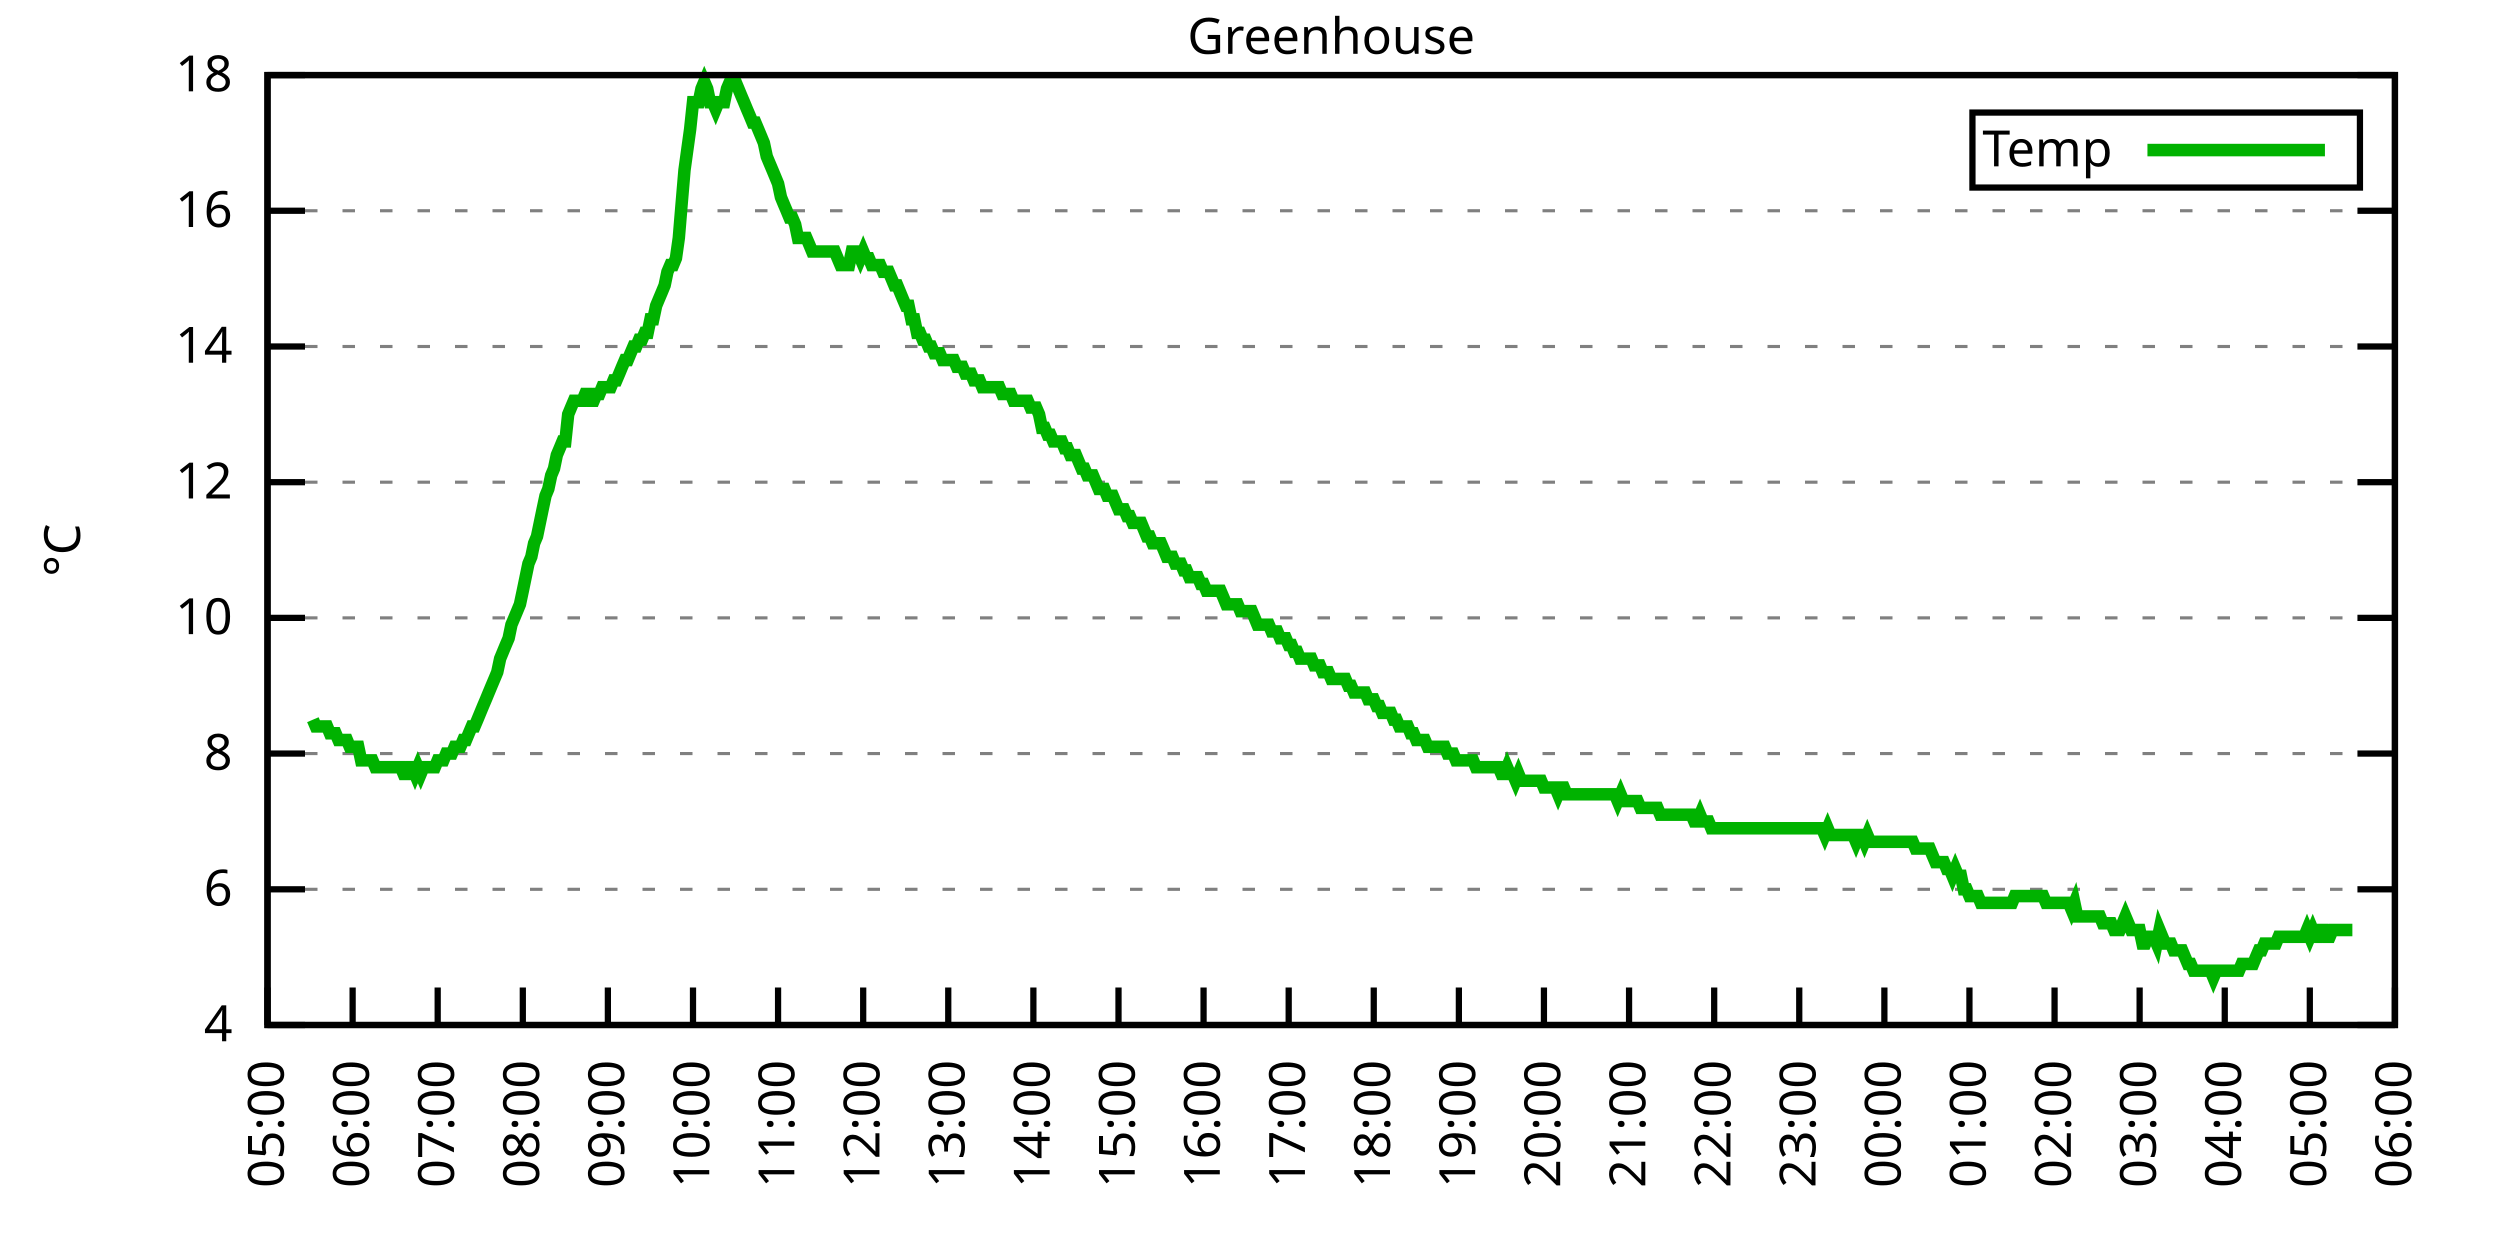
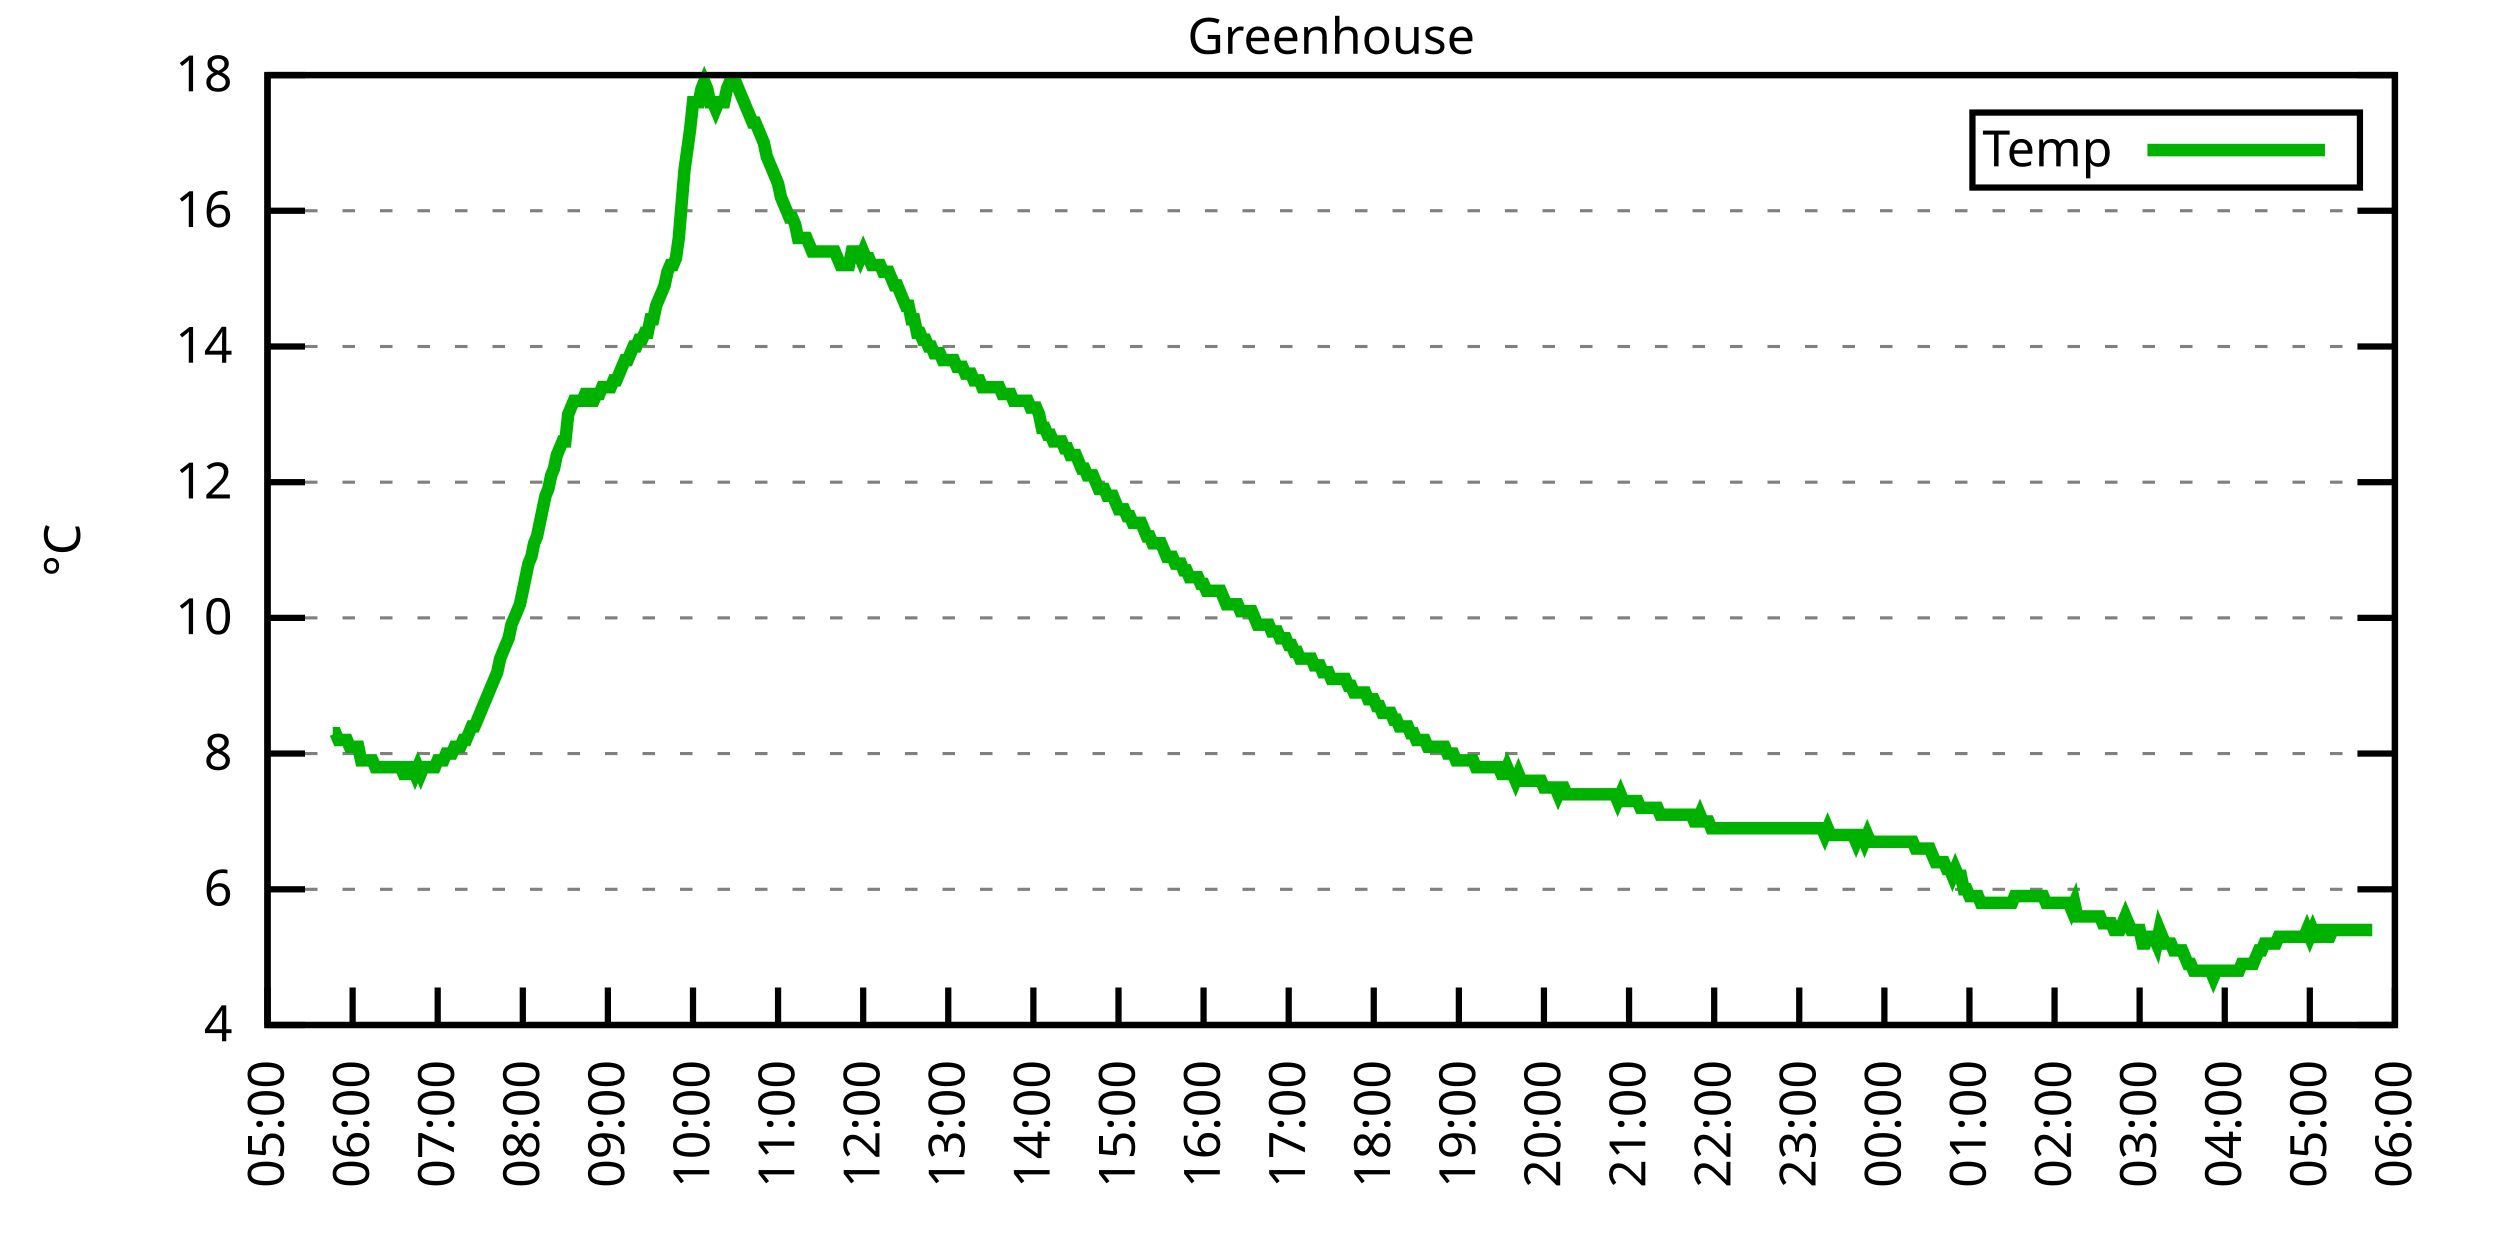
<svg xmlns="http://www.w3.org/2000/svg" xmlns:xlink="http://www.w3.org/1999/xlink" width="400" height="200" viewBox="0 0 400 200">
  <g id="gnuplot_canvas">
    <rect x="0" y="0" width="400" height="200" fill="none" />
    <defs>
      <circle id="gpDot" r="0.5" stroke-width="0.5" stroke="currentColor" />
      <path id="gpPt0" stroke-width="0.333" stroke="currentColor" d="M-1,0 h2 M0,-1 v2" />
      <path id="gpPt1" stroke-width="0.333" stroke="currentColor" d="M-1,-1 L1,1 M1,-1 L-1,1" />
      <path id="gpPt2" stroke-width="0.333" stroke="currentColor" d="M-1,0 L1,0 M0,-1 L0,1 M-1,-1 L1,1 M-1,1 L1,-1" />
      <rect id="gpPt3" stroke-width="0.333" stroke="currentColor" x="-1" y="-1" width="2" height="2" />
      <rect id="gpPt4" stroke-width="0.333" stroke="currentColor" fill="currentColor" x="-1" y="-1" width="2" height="2" />
      <circle id="gpPt5" stroke-width="0.333" stroke="currentColor" cx="0" cy="0" r="1" />
      <use xlink:href="#gpPt5" id="gpPt6" fill="currentColor" stroke="none" />
      <path id="gpPt7" stroke-width="0.333" stroke="currentColor" d="M0,-1.33 L-1.33,0.67 L1.33,0.67 z" />
      <use xlink:href="#gpPt7" id="gpPt8" fill="currentColor" stroke="none" />
      <use xlink:href="#gpPt7" id="gpPt9" stroke="currentColor" transform="rotate(180)" />
      <use xlink:href="#gpPt9" id="gpPt10" fill="currentColor" stroke="none" />
      <use xlink:href="#gpPt3" id="gpPt11" stroke="currentColor" transform="rotate(45)" />
      <use xlink:href="#gpPt11" id="gpPt12" fill="currentColor" stroke="none" />
      <path id="gpPt13" stroke-width="0.333" stroke="currentColor" d="M0,1.330 L1.265,0.411 L0.782,-1.067 L-0.782,-1.076 L-1.265,0.411 z" />
      <use xlink:href="#gpPt13" id="gpPt14" fill="currentColor" stroke="none" />
      <filter id="textbox" filterUnits="objectBoundingBox" x="0" y="0" height="1" width="1">
        <feFlood flood-color="white" flood-opacity="1" result="bgnd" />
        <feComposite in="SourceGraphic" in2="bgnd" operator="atop" />
      </filter>
      <filter id="greybox" filterUnits="objectBoundingBox" x="0" y="0" height="1" width="1">
        <feFlood flood-color="lightgrey" flood-opacity="1" result="grey" />
        <feComposite in="SourceGraphic" in2="grey" operator="atop" />
      </filter>
    </defs>
    <g fill="none" color="white" stroke="currentColor" stroke-width="1.00" stroke-linecap="butt" stroke-linejoin="miter">
</g>
    <g fill="none" color="black" stroke="currentColor" stroke-width="1.00" stroke-linecap="butt" stroke-linejoin="miter">
      <g stroke="none" shape-rendering="crispEdges">
        <polygon fill="rgb(255, 255, 255)" points="42.80,164.00 383.18,164.00 383.18,12.02 42.80,12.02 " />
      </g>
    </g>
    <g fill="none" color="black" stroke="currentColor" stroke-width="1.00" stroke-linecap="butt" stroke-linejoin="miter">
</g>
    <g fill="none" color="black" stroke="black" stroke-width="0.50" stroke-linecap="butt" stroke-linejoin="miter">
</g>
    <g fill="none" color="gray" stroke="currentColor" stroke-width="0.50" stroke-linecap="butt" stroke-linejoin="miter">
      <path stroke="gray" stroke-dasharray="2,4" class="gridline" d="M42.80,164.00 L383.19,164.00  " />
    </g>
    <g fill="none" color="gray" stroke="gray" stroke-width="1.00" stroke-linecap="butt" stroke-linejoin="miter">
</g>
    <g fill="none" color="black" stroke="currentColor" stroke-width="1.00" stroke-linecap="butt" stroke-linejoin="miter">
      <path stroke="black" d="M42.80,164.00 L48.80,164.00 M383.19,164.00 L377.19,164.00  " />
      <g transform="translate(37.20,166.60)" stroke="none" fill="black" font-family="Sans" font-size="8.00" text-anchor="end">
        <text>
          <tspan font-family="Sans"> 4</tspan>
        </text>
      </g>
    </g>
    <g fill="none" color="black" stroke="currentColor" stroke-width="1.00" stroke-linecap="butt" stroke-linejoin="miter">
</g>
    <g fill="none" color="black" stroke="black" stroke-width="0.50" stroke-linecap="butt" stroke-linejoin="miter">
</g>
    <g fill="none" color="gray" stroke="currentColor" stroke-width="0.50" stroke-linecap="butt" stroke-linejoin="miter">
      <path stroke="gray" stroke-dasharray="2,4" class="gridline" d="M42.80,142.29 L383.19,142.29  " />
    </g>
    <g fill="none" color="gray" stroke="gray" stroke-width="1.00" stroke-linecap="butt" stroke-linejoin="miter">
</g>
    <g fill="none" color="black" stroke="currentColor" stroke-width="1.00" stroke-linecap="butt" stroke-linejoin="miter">
      <path stroke="black" d="M42.80,142.29 L48.80,142.29 M383.19,142.29 L377.19,142.29  " />
      <g transform="translate(37.20,144.89)" stroke="none" fill="black" font-family="Sans" font-size="8.00" text-anchor="end">
        <text>
          <tspan font-family="Sans"> 6</tspan>
        </text>
      </g>
    </g>
    <g fill="none" color="black" stroke="currentColor" stroke-width="1.00" stroke-linecap="butt" stroke-linejoin="miter">
</g>
    <g fill="none" color="black" stroke="black" stroke-width="0.50" stroke-linecap="butt" stroke-linejoin="miter">
</g>
    <g fill="none" color="gray" stroke="currentColor" stroke-width="0.50" stroke-linecap="butt" stroke-linejoin="miter">
      <path stroke="gray" stroke-dasharray="2,4" class="gridline" d="M42.80,120.57 L383.19,120.57  " />
    </g>
    <g fill="none" color="gray" stroke="gray" stroke-width="1.00" stroke-linecap="butt" stroke-linejoin="miter">
</g>
    <g fill="none" color="black" stroke="currentColor" stroke-width="1.00" stroke-linecap="butt" stroke-linejoin="miter">
      <path stroke="black" d="M42.80,120.57 L48.80,120.57 M383.19,120.57 L377.19,120.57  " />
      <g transform="translate(37.20,123.17)" stroke="none" fill="black" font-family="Sans" font-size="8.00" text-anchor="end">
        <text>
          <tspan font-family="Sans"> 8</tspan>
        </text>
      </g>
    </g>
    <g fill="none" color="black" stroke="currentColor" stroke-width="1.00" stroke-linecap="butt" stroke-linejoin="miter">
</g>
    <g fill="none" color="black" stroke="black" stroke-width="0.50" stroke-linecap="butt" stroke-linejoin="miter">
</g>
    <g fill="none" color="gray" stroke="currentColor" stroke-width="0.50" stroke-linecap="butt" stroke-linejoin="miter">
      <path stroke="gray" stroke-dasharray="2,4" class="gridline" d="M42.80,98.86 L383.19,98.86  " />
    </g>
    <g fill="none" color="gray" stroke="gray" stroke-width="1.00" stroke-linecap="butt" stroke-linejoin="miter">
</g>
    <g fill="none" color="black" stroke="currentColor" stroke-width="1.00" stroke-linecap="butt" stroke-linejoin="miter">
      <path stroke="black" d="M42.80,98.86 L48.80,98.86 M383.19,98.86 L377.19,98.86  " />
      <g transform="translate(37.20,101.46)" stroke="none" fill="black" font-family="Sans" font-size="8.00" text-anchor="end">
        <text>
          <tspan font-family="Sans"> 10</tspan>
        </text>
      </g>
    </g>
    <g fill="none" color="black" stroke="currentColor" stroke-width="1.00" stroke-linecap="butt" stroke-linejoin="miter">
</g>
    <g fill="none" color="black" stroke="black" stroke-width="0.50" stroke-linecap="butt" stroke-linejoin="miter">
</g>
    <g fill="none" color="gray" stroke="currentColor" stroke-width="0.50" stroke-linecap="butt" stroke-linejoin="miter">
      <path stroke="gray" stroke-dasharray="2,4" class="gridline" d="M42.80,77.15 L383.19,77.15  " />
    </g>
    <g fill="none" color="gray" stroke="gray" stroke-width="1.00" stroke-linecap="butt" stroke-linejoin="miter">
</g>
    <g fill="none" color="black" stroke="currentColor" stroke-width="1.00" stroke-linecap="butt" stroke-linejoin="miter">
      <path stroke="black" d="M42.80,77.15 L48.80,77.15 M383.19,77.15 L377.19,77.15  " />
      <g transform="translate(37.20,79.75)" stroke="none" fill="black" font-family="Sans" font-size="8.00" text-anchor="end">
        <text>
          <tspan font-family="Sans"> 12</tspan>
        </text>
      </g>
    </g>
    <g fill="none" color="black" stroke="currentColor" stroke-width="1.00" stroke-linecap="butt" stroke-linejoin="miter">
</g>
    <g fill="none" color="black" stroke="black" stroke-width="0.50" stroke-linecap="butt" stroke-linejoin="miter">
</g>
    <g fill="none" color="gray" stroke="currentColor" stroke-width="0.50" stroke-linecap="butt" stroke-linejoin="miter">
      <path stroke="gray" stroke-dasharray="2,4" class="gridline" d="M42.80,55.44 L383.19,55.44  " />
    </g>
    <g fill="none" color="gray" stroke="gray" stroke-width="1.00" stroke-linecap="butt" stroke-linejoin="miter">
</g>
    <g fill="none" color="black" stroke="currentColor" stroke-width="1.00" stroke-linecap="butt" stroke-linejoin="miter">
      <path stroke="black" d="M42.80,55.44 L48.80,55.44 M383.19,55.44 L377.19,55.44  " />
      <g transform="translate(37.20,58.04)" stroke="none" fill="black" font-family="Sans" font-size="8.00" text-anchor="end">
        <text>
          <tspan font-family="Sans"> 14</tspan>
        </text>
      </g>
    </g>
    <g fill="none" color="black" stroke="currentColor" stroke-width="1.00" stroke-linecap="butt" stroke-linejoin="miter">
</g>
    <g fill="none" color="black" stroke="black" stroke-width="0.50" stroke-linecap="butt" stroke-linejoin="miter">
</g>
    <g fill="none" color="gray" stroke="currentColor" stroke-width="0.50" stroke-linecap="butt" stroke-linejoin="miter">
      <path stroke="gray" stroke-dasharray="2,4" class="gridline" d="M42.80,33.72 L383.19,33.72  " />
    </g>
    <g fill="none" color="gray" stroke="gray" stroke-width="1.00" stroke-linecap="butt" stroke-linejoin="miter">
</g>
    <g fill="none" color="black" stroke="currentColor" stroke-width="1.00" stroke-linecap="butt" stroke-linejoin="miter">
      <path stroke="black" d="M42.80,33.72 L48.80,33.72 M383.19,33.72 L377.19,33.72  " />
      <g transform="translate(37.20,36.32)" stroke="none" fill="black" font-family="Sans" font-size="8.00" text-anchor="end">
        <text>
          <tspan font-family="Sans"> 16</tspan>
        </text>
      </g>
    </g>
    <g fill="none" color="black" stroke="currentColor" stroke-width="1.00" stroke-linecap="butt" stroke-linejoin="miter">
</g>
    <g fill="none" color="black" stroke="black" stroke-width="0.50" stroke-linecap="butt" stroke-linejoin="miter">
</g>
    <g fill="none" color="gray" stroke="currentColor" stroke-width="0.50" stroke-linecap="butt" stroke-linejoin="miter">
      <path stroke="gray" stroke-dasharray="2,4" class="gridline" d="M42.80,12.01 L383.19,12.01  " />
    </g>
    <g fill="none" color="gray" stroke="gray" stroke-width="1.00" stroke-linecap="butt" stroke-linejoin="miter">
</g>
    <g fill="none" color="black" stroke="currentColor" stroke-width="1.00" stroke-linecap="butt" stroke-linejoin="miter">
      <path stroke="black" d="M42.80,12.01 L48.80,12.01 M383.19,12.01 L377.19,12.01  " />
      <g transform="translate(37.20,14.61)" stroke="none" fill="black" font-family="Sans" font-size="8.00" text-anchor="end">
        <text>
          <tspan font-family="Sans"> 18</tspan>
        </text>
      </g>
    </g>
    <g fill="none" color="black" stroke="currentColor" stroke-width="1.00" stroke-linecap="butt" stroke-linejoin="miter">
      <path stroke="black" d="M42.80,164.00 L42.80,158.00  " />
      <g transform="translate(45.40,169.60) rotate(270.00)" stroke="none" fill="black" font-family="Sans" font-size="8.00" text-anchor="end">
        <text>
          <tspan font-family="Sans">05:00</tspan>
        </text>
      </g>
    </g>
    <g fill="none" color="black" stroke="currentColor" stroke-width="1.00" stroke-linecap="butt" stroke-linejoin="miter">
      <path stroke="black" d="M56.42,164.00 L56.42,158.00  " />
      <g transform="translate(59.02,169.60) rotate(270.00)" stroke="none" fill="black" font-family="Sans" font-size="8.00" text-anchor="end">
        <text>
          <tspan font-family="Sans">06:00</tspan>
        </text>
      </g>
    </g>
    <g fill="none" color="black" stroke="currentColor" stroke-width="1.00" stroke-linecap="butt" stroke-linejoin="miter">
      <path stroke="black" d="M70.03,164.00 L70.03,158.00  " />
      <g transform="translate(72.63,169.60) rotate(270.00)" stroke="none" fill="black" font-family="Sans" font-size="8.00" text-anchor="end">
        <text>
          <tspan font-family="Sans">07:00</tspan>
        </text>
      </g>
    </g>
    <g fill="none" color="black" stroke="currentColor" stroke-width="1.00" stroke-linecap="butt" stroke-linejoin="miter">
      <path stroke="black" d="M83.65,164.00 L83.65,158.00  " />
      <g transform="translate(86.25,169.60) rotate(270.00)" stroke="none" fill="black" font-family="Sans" font-size="8.00" text-anchor="end">
        <text>
          <tspan font-family="Sans">08:00</tspan>
        </text>
      </g>
    </g>
    <g fill="none" color="black" stroke="currentColor" stroke-width="1.00" stroke-linecap="butt" stroke-linejoin="miter">
      <path stroke="black" d="M97.26,164.00 L97.26,158.00  " />
      <g transform="translate(99.86,169.60) rotate(270.00)" stroke="none" fill="black" font-family="Sans" font-size="8.00" text-anchor="end">
        <text>
          <tspan font-family="Sans">09:00</tspan>
        </text>
      </g>
    </g>
    <g fill="none" color="black" stroke="currentColor" stroke-width="1.00" stroke-linecap="butt" stroke-linejoin="miter">
      <path stroke="black" d="M110.88,164.00 L110.88,158.00  " />
      <g transform="translate(113.48,169.60) rotate(270.00)" stroke="none" fill="black" font-family="Sans" font-size="8.00" text-anchor="end">
        <text>
          <tspan font-family="Sans">10:00</tspan>
        </text>
      </g>
    </g>
    <g fill="none" color="black" stroke="currentColor" stroke-width="1.00" stroke-linecap="butt" stroke-linejoin="miter">
      <path stroke="black" d="M124.49,164.00 L124.49,158.00  " />
      <g transform="translate(127.09,169.60) rotate(270.00)" stroke="none" fill="black" font-family="Sans" font-size="8.00" text-anchor="end">
        <text>
          <tspan font-family="Sans">11:00</tspan>
        </text>
      </g>
    </g>
    <g fill="none" color="black" stroke="currentColor" stroke-width="1.00" stroke-linecap="butt" stroke-linejoin="miter">
      <path stroke="black" d="M138.11,164.00 L138.11,158.00  " />
      <g transform="translate(140.71,169.60) rotate(270.00)" stroke="none" fill="black" font-family="Sans" font-size="8.00" text-anchor="end">
        <text>
          <tspan font-family="Sans">12:00</tspan>
        </text>
      </g>
    </g>
    <g fill="none" color="black" stroke="currentColor" stroke-width="1.00" stroke-linecap="butt" stroke-linejoin="miter">
      <path stroke="black" d="M151.72,164.00 L151.72,158.00  " />
      <g transform="translate(154.32,169.60) rotate(270.00)" stroke="none" fill="black" font-family="Sans" font-size="8.00" text-anchor="end">
        <text>
          <tspan font-family="Sans">13:00</tspan>
        </text>
      </g>
    </g>
    <g fill="none" color="black" stroke="currentColor" stroke-width="1.00" stroke-linecap="butt" stroke-linejoin="miter">
      <path stroke="black" d="M165.34,164.00 L165.34,158.00  " />
      <g transform="translate(167.94,169.60) rotate(270.00)" stroke="none" fill="black" font-family="Sans" font-size="8.00" text-anchor="end">
        <text>
          <tspan font-family="Sans">14:00</tspan>
        </text>
      </g>
    </g>
    <g fill="none" color="black" stroke="currentColor" stroke-width="1.00" stroke-linecap="butt" stroke-linejoin="miter">
      <path stroke="black" d="M178.96,164.00 L178.96,158.00  " />
      <g transform="translate(181.56,169.60) rotate(270.00)" stroke="none" fill="black" font-family="Sans" font-size="8.00" text-anchor="end">
        <text>
          <tspan font-family="Sans">15:00</tspan>
        </text>
      </g>
    </g>
    <g fill="none" color="black" stroke="currentColor" stroke-width="1.00" stroke-linecap="butt" stroke-linejoin="miter">
      <path stroke="black" d="M192.57,164.00 L192.57,158.00  " />
      <g transform="translate(195.17,169.60) rotate(270.00)" stroke="none" fill="black" font-family="Sans" font-size="8.00" text-anchor="end">
        <text>
          <tspan font-family="Sans">16:00</tspan>
        </text>
      </g>
    </g>
    <g fill="none" color="black" stroke="currentColor" stroke-width="1.00" stroke-linecap="butt" stroke-linejoin="miter">
      <path stroke="black" d="M206.19,164.00 L206.19,158.00  " />
      <g transform="translate(208.79,169.60) rotate(270.00)" stroke="none" fill="black" font-family="Sans" font-size="8.00" text-anchor="end">
        <text>
          <tspan font-family="Sans">17:00</tspan>
        </text>
      </g>
    </g>
    <g fill="none" color="black" stroke="currentColor" stroke-width="1.00" stroke-linecap="butt" stroke-linejoin="miter">
      <path stroke="black" d="M219.80,164.00 L219.80,158.00  " />
      <g transform="translate(222.40,169.60) rotate(270.00)" stroke="none" fill="black" font-family="Sans" font-size="8.00" text-anchor="end">
        <text>
          <tspan font-family="Sans">18:00</tspan>
        </text>
      </g>
    </g>
    <g fill="none" color="black" stroke="currentColor" stroke-width="1.00" stroke-linecap="butt" stroke-linejoin="miter">
      <path stroke="black" d="M233.42,164.00 L233.42,158.00  " />
      <g transform="translate(236.02,169.60) rotate(270.00)" stroke="none" fill="black" font-family="Sans" font-size="8.00" text-anchor="end">
        <text>
          <tspan font-family="Sans">19:00</tspan>
        </text>
      </g>
    </g>
    <g fill="none" color="black" stroke="currentColor" stroke-width="1.00" stroke-linecap="butt" stroke-linejoin="miter">
      <path stroke="black" d="M247.03,164.00 L247.03,158.00  " />
      <g transform="translate(249.63,169.60) rotate(270.00)" stroke="none" fill="black" font-family="Sans" font-size="8.00" text-anchor="end">
        <text>
          <tspan font-family="Sans">20:00</tspan>
        </text>
      </g>
    </g>
    <g fill="none" color="black" stroke="currentColor" stroke-width="1.00" stroke-linecap="butt" stroke-linejoin="miter">
      <path stroke="black" d="M260.65,164.00 L260.65,158.00  " />
      <g transform="translate(263.25,169.60) rotate(270.00)" stroke="none" fill="black" font-family="Sans" font-size="8.00" text-anchor="end">
        <text>
          <tspan font-family="Sans">21:00</tspan>
        </text>
      </g>
    </g>
    <g fill="none" color="black" stroke="currentColor" stroke-width="1.00" stroke-linecap="butt" stroke-linejoin="miter">
      <path stroke="black" d="M274.27,164.00 L274.27,158.00  " />
      <g transform="translate(276.87,169.60) rotate(270.00)" stroke="none" fill="black" font-family="Sans" font-size="8.00" text-anchor="end">
        <text>
          <tspan font-family="Sans">22:00</tspan>
        </text>
      </g>
    </g>
    <g fill="none" color="black" stroke="currentColor" stroke-width="1.00" stroke-linecap="butt" stroke-linejoin="miter">
      <path stroke="black" d="M287.88,164.00 L287.88,158.00  " />
      <g transform="translate(290.48,169.60) rotate(270.00)" stroke="none" fill="black" font-family="Sans" font-size="8.00" text-anchor="end">
        <text>
          <tspan font-family="Sans">23:00</tspan>
        </text>
      </g>
    </g>
    <g fill="none" color="black" stroke="currentColor" stroke-width="1.00" stroke-linecap="butt" stroke-linejoin="miter">
      <path stroke="black" d="M301.50,164.00 L301.50,158.00  " />
      <g transform="translate(304.10,169.60) rotate(270.00)" stroke="none" fill="black" font-family="Sans" font-size="8.00" text-anchor="end">
        <text>
          <tspan font-family="Sans">00:00</tspan>
        </text>
      </g>
    </g>
    <g fill="none" color="black" stroke="currentColor" stroke-width="1.00" stroke-linecap="butt" stroke-linejoin="miter">
      <path stroke="black" d="M315.11,164.00 L315.11,158.00  " />
      <g transform="translate(317.71,169.60) rotate(270.00)" stroke="none" fill="black" font-family="Sans" font-size="8.00" text-anchor="end">
        <text>
          <tspan font-family="Sans">01:00</tspan>
        </text>
      </g>
    </g>
    <g fill="none" color="black" stroke="currentColor" stroke-width="1.00" stroke-linecap="butt" stroke-linejoin="miter">
      <path stroke="black" d="M328.73,164.00 L328.73,158.00  " />
      <g transform="translate(331.33,169.60) rotate(270.00)" stroke="none" fill="black" font-family="Sans" font-size="8.00" text-anchor="end">
        <text>
          <tspan font-family="Sans">02:00</tspan>
        </text>
      </g>
    </g>
    <g fill="none" color="black" stroke="currentColor" stroke-width="1.00" stroke-linecap="butt" stroke-linejoin="miter">
      <path stroke="black" d="M342.34,164.00 L342.34,158.00  " />
      <g transform="translate(344.94,169.60) rotate(270.00)" stroke="none" fill="black" font-family="Sans" font-size="8.00" text-anchor="end">
        <text>
          <tspan font-family="Sans">03:00</tspan>
        </text>
      </g>
    </g>
    <g fill="none" color="black" stroke="currentColor" stroke-width="1.00" stroke-linecap="butt" stroke-linejoin="miter">
      <path stroke="black" d="M355.96,164.00 L355.96,158.00  " />
      <g transform="translate(358.56,169.60) rotate(270.00)" stroke="none" fill="black" font-family="Sans" font-size="8.00" text-anchor="end">
        <text>
          <tspan font-family="Sans">04:00</tspan>
        </text>
      </g>
    </g>
    <g fill="none" color="black" stroke="currentColor" stroke-width="1.00" stroke-linecap="butt" stroke-linejoin="miter">
      <path stroke="black" d="M369.57,164.00 L369.57,158.00  " />
      <g transform="translate(372.17,169.60) rotate(270.00)" stroke="none" fill="black" font-family="Sans" font-size="8.00" text-anchor="end">
        <text>
          <tspan font-family="Sans">05:00</tspan>
        </text>
      </g>
    </g>
    <g fill="none" color="black" stroke="currentColor" stroke-width="1.00" stroke-linecap="butt" stroke-linejoin="miter">
      <path stroke="black" d="M383.19,164.00 L383.19,158.00  " />
      <g transform="translate(385.79,169.60) rotate(270.00)" stroke="none" fill="black" font-family="Sans" font-size="8.00" text-anchor="end">
        <text>
          <tspan font-family="Sans">06:00</tspan>
        </text>
      </g>
    </g>
    <g fill="none" color="black" stroke="currentColor" stroke-width="1.00" stroke-linecap="butt" stroke-linejoin="miter">
</g>
    <g fill="none" color="black" stroke="currentColor" stroke-width="1.00" stroke-linecap="butt" stroke-linejoin="miter">
      <path stroke="black" d="M42.80,12.01 L42.80,164.00 L383.19,164.00 L383.19,12.01 L42.80,12.01 Z  " />
    </g>
    <g fill="none" color="black" stroke="currentColor" stroke-width="1.00" stroke-linecap="butt" stroke-linejoin="miter">
</g>
    <g fill="none" color="black" stroke="currentColor" stroke-width="1.00" stroke-linecap="butt" stroke-linejoin="miter">
      <path stroke="black" d="M315.59,30.01 L315.59,18.01 L377.59,18.01 L377.59,30.01 L315.59,30.01 Z  " />
    </g>
    <g id="Greenhouse_plot_1">
      <g fill="none" color="white" stroke="black" stroke-width="2.00" stroke-linecap="butt" stroke-linejoin="miter">
</g>
      <g fill="none" color="black" stroke="currentColor" stroke-width="2.00" stroke-linecap="butt" stroke-linejoin="miter">
        <g transform="translate(337.99,26.61)" stroke="none" fill="black" font-family="Sans" font-size="8.00" text-anchor="end">
          <text>
            <tspan font-family="Sans">Temp</tspan>
          </text>
        </g>
      </g>
      <g fill="none" color="black" stroke="currentColor" stroke-width="2.00" stroke-linecap="butt" stroke-linejoin="miter">
-         <path stroke="rgb(  0, 178,   0)" d="M343.59,24.01 L371.99,24.01 M50.06,115.15 L50.52,116.23 L50.97,116.23 L51.42,116.23 L51.88,116.23 L52.33,116.23   L52.78,117.32 L53.24,117.32 L53.69,117.32 L54.15,118.40 L54.60,118.40 L55.05,118.40 L55.51,118.40 L55.96,119.49   L56.42,119.49 L56.87,119.49 L57.32,119.49 L57.78,121.66 L58.23,121.66 L58.68,121.66 L59.14,121.66 L59.59,121.66   L60.05,122.75 L60.50,122.75 L60.95,122.75 L61.41,122.75 L61.86,122.75 L62.32,122.75 L62.77,122.75 L63.22,122.75   L63.68,122.75 L64.13,122.75 L64.58,123.83 L65.04,123.83 L65.49,122.75 L65.95,122.75 L66.40,123.83 L66.85,122.75   L67.31,123.83 L67.76,122.75 L68.22,122.75 L68.67,122.75 L69.12,122.75 L69.58,122.75 L70.03,121.66 L70.49,121.66   L70.94,121.66 L71.39,120.57 L71.85,120.57 L72.30,120.57 L72.75,119.49 L73.21,119.49 L73.66,119.49 L74.12,118.40   L74.57,118.40 L75.02,117.32 L75.48,116.23 L75.93,116.23 L76.39,115.15 L76.84,114.06 L77.29,112.97 L77.75,111.89   L78.20,110.80 L78.65,109.72 L79.11,108.63 L79.56,107.55 L80.02,105.38 L80.47,104.29 L80.92,103.20 L81.38,102.12   L81.83,99.95 L82.29,98.86 L82.74,97.78 L83.19,96.69 L83.65,94.52 L84.10,92.35 L84.55,90.18 L85.01,89.09   L85.46,86.92 L85.92,85.83 L86.37,83.66 L86.82,81.49 L87.28,79.32 L87.73,78.23 L88.19,76.06 L88.64,74.98   L89.09,72.81 L89.55,71.72 L90.00,70.63 L90.45,70.63 L90.91,66.29 L91.36,65.21 L91.82,64.12 L92.27,64.12   L92.72,64.12 L93.18,64.12 L93.63,63.04 L94.09,63.04 L94.54,64.12 L94.99,64.12 L95.45,63.04 L95.90,63.04   L96.35,61.95 L96.81,61.95 L97.26,61.95 L97.72,61.95 L98.17,60.86 L98.62,60.86 L99.08,59.78 L99.53,58.69   L99.99,57.61 L100.44,57.61 L100.89,56.52 L101.35,55.44 L101.80,55.44 L102.25,54.35 L102.71,54.35 L103.16,53.26   L103.62,53.26 L104.07,51.09 L104.52,51.09 L104.98,48.92 L105.43,47.84 L105.89,46.75 L106.34,45.66 L106.79,43.49   L107.25,42.41 L107.70,42.41 L108.15,41.32 L108.61,38.07 L109.06,32.64 L109.52,27.21 L109.97,23.95 L110.42,20.70   L110.88,16.35 L111.33,16.35 L111.79,16.35 L112.24,14.18 L112.69,13.10 L113.15,14.18 L113.60,16.35 L114.05,16.35   L114.51,17.44 L114.96,16.35 L115.42,16.35 L115.87,16.35 L116.32,14.18 L116.78,13.10 L117.23,13.10 L117.69,13.10   L118.14,14.18 L118.59,15.27 L119.05,16.35 L119.50,17.44 L119.96,18.52 L120.41,19.61 L120.86,19.61 L121.32,20.70   L121.77,21.78 L122.22,22.87 L122.68,25.04 L123.13,26.12 L123.59,27.21 L124.04,28.29 L124.49,29.38 L124.95,31.55   L125.40,32.64 L125.86,33.72 L126.31,34.81 L126.76,34.81 L127.22,35.89 L127.67,38.07 L128.12,38.07 L128.58,38.07   L129.03,38.07 L129.49,39.15 L129.94,40.24 L130.39,40.24 L130.85,40.24 L131.30,40.24 L131.76,40.24 L132.21,40.24   L132.66,40.24 L133.12,40.24 L133.57,40.24 L134.02,41.32 L134.48,42.41 L134.93,42.41 L135.39,42.41 L135.84,42.41   L136.29,40.24 L136.75,40.24 L137.20,40.24 L137.66,41.32 L138.11,40.24 L138.56,41.32 L139.02,41.32 L139.47,42.41   L139.92,42.41 L140.38,42.41 L140.83,42.41 L141.29,43.49 L141.74,43.49 L142.19,43.49 L142.65,44.58 L143.10,45.66   L143.56,45.66 L144.01,46.75 L144.46,47.84 L144.92,48.92 L145.37,48.92 L145.82,51.09 L146.28,51.09 L146.73,53.26   L147.19,53.26 L147.64,54.35 L148.09,54.35 L148.55,55.44 L149.00,55.44 L149.46,56.52 L149.91,56.52 L150.36,56.52   L150.82,57.61 L151.27,57.61 L151.72,57.61 L152.18,57.61 L152.63,57.61 L153.09,58.69 L153.54,58.69 L153.99,58.69   L154.45,59.78 L154.90,59.78 L155.36,59.78 L155.81,60.86 L156.26,60.86 L156.72,60.86 L157.17,61.95 L157.62,61.95   L158.08,61.95 L158.53,61.95 L158.99,61.95 L159.44,61.95 L159.89,61.95 L160.35,63.04 L160.80,63.04 L161.26,63.04   L161.71,63.04 L162.16,64.12 L162.62,64.12 L163.07,64.12 L163.52,64.12 L163.98,64.12 L164.43,64.12 L164.89,65.21   L165.34,65.21 L165.79,65.21 L166.25,66.29 L166.70,68.46 L167.16,68.46 L167.61,69.55 L168.06,69.55 L168.52,70.63   L168.97,70.63 L169.43,70.63 L169.88,70.63 L170.33,71.72 L170.79,71.72 L171.24,72.81 L171.69,72.81 L172.15,72.81   L172.60,73.89 L173.06,74.98 L173.51,74.98 L173.96,76.06 L174.42,76.06 L174.87,76.06 L175.33,77.15 L175.78,78.23   L176.23,78.23 L176.69,78.23 L177.14,79.32 L177.59,79.32 L178.05,79.32 L178.50,80.41 L178.96,81.49 L179.41,81.49   L179.86,81.49 L180.32,82.58 L180.77,82.58 L181.23,83.66 L181.68,83.66 L182.13,83.66 L182.59,83.66 L183.04,84.75   L183.49,85.83 L183.95,85.83 L184.40,86.92 L184.86,86.92 L185.31,86.92 L185.76,86.92 L186.22,88.00 L186.67,89.09   L187.13,89.09 L187.58,89.09 L188.03,90.18 L188.49,90.18 L188.94,90.18 L189.39,91.26 L189.85,91.26 L190.30,92.35   L190.76,92.35 L191.21,92.35 L191.66,92.35 L192.12,93.43 L192.57,93.43 L193.03,94.52 L193.48,94.52 L193.93,94.52   L194.39,94.52 L194.84,94.52 L195.29,94.52 L195.75,95.60 L196.20,96.69 L196.66,96.69 L197.11,96.69 L197.56,96.69   L198.02,96.69 L198.47,97.78 L198.93,97.78 L199.38,97.78 L199.83,97.78 L200.29,97.78 L200.74,98.86 L201.19,99.95   L201.65,99.95 L202.10,99.95 L202.56,99.95 L203.01,99.95 L203.46,101.03 L203.92,101.03 L204.37,101.03 L204.83,102.12   L205.28,102.12 L205.73,102.12 L206.19,103.20 L206.64,103.20 L207.09,104.29 L207.55,104.29 L208.00,105.38 L208.46,105.38   L208.91,105.38 L209.36,105.38 L209.82,105.38 L210.27,106.46 L210.73,106.46 L211.18,106.46 L211.63,107.55 L212.09,107.55   L212.54,107.55 L213.00,108.63 L213.45,108.63 L213.90,108.63 L214.36,108.63 L214.81,108.63 L215.26,108.63 L215.72,109.72   L216.17,109.72 L216.63,110.80 L217.08,110.80 L217.53,110.80 L217.99,110.80 L218.44,110.80 L218.90,111.89 L219.35,111.89   L219.80,111.89 L220.26,112.97 L220.71,112.97 L221.16,114.06 L221.62,114.06 L222.07,114.06 L222.53,114.06 L222.98,115.15   L223.43,115.15 L223.89,116.23 L224.34,116.23 L224.80,116.23 L225.25,116.23 L225.70,117.32 L226.16,117.32 L226.61,118.40   L227.06,118.40 L227.52,118.40 L227.97,118.40 L228.43,119.49 L228.88,119.49 L229.33,119.49 L229.79,119.49 L230.24,119.49   L230.70,119.49 L231.15,119.49 L231.60,120.57 L232.06,120.57 L232.51,120.57 L232.96,121.66 L233.42,121.66 L233.87,121.66   L234.33,121.66 L234.78,121.66 L235.23,121.66 L235.69,121.66 L236.14,122.75 L236.60,122.75 L237.05,122.75 L237.50,122.75   L237.96,122.75 L238.41,122.75 L238.86,122.75 L239.32,122.75 L239.77,122.75 L240.23,123.83 L240.68,123.83 L241.13,122.75   L241.59,123.83 L242.04,123.83 L242.50,124.92 L242.95,123.83 L243.40,124.92 L243.86,124.92 L244.31,124.92 L244.76,124.92   L245.22,124.92 L245.67,124.92 L246.13,124.92 L246.58,124.92 L247.03,126.00 L247.49,126.00 L247.94,126.00 L248.40,126.00   L248.85,126.00 L249.30,127.09 L249.76,126.00 L250.21,126.00 L250.66,127.09 L251.12,127.09 L251.57,127.09 L252.03,127.09   L252.48,127.09 L252.93,127.09 L253.39,127.09 L253.84,127.09 L254.30,127.09 L254.75,127.09 L255.20,127.09 L255.66,127.09   L256.11,127.09 L256.56,127.09 L257.02,127.09 L257.47,127.09 L257.93,127.09 L258.38,127.09 L258.83,128.17 L259.29,127.09   L259.74,128.17 L260.20,128.17 L260.65,128.17 L261.10,128.17 L261.56,128.17 L262.01,128.17 L262.47,129.26 L262.92,129.26   L263.37,129.26 L263.83,129.26 L264.28,129.26 L264.73,129.26 L265.19,129.26 L265.64,130.35 L266.10,130.35 L266.55,130.35   L267.00,130.35 L267.46,130.35 L267.91,130.35 L268.37,130.35 L268.82,130.35 L269.27,130.35 L269.73,130.35 L270.18,130.35   L270.63,130.35 L271.09,131.43 L271.54,131.43 L272.00,130.35 L272.45,131.43 L272.90,131.43 L273.36,131.43 L273.81,132.52   L274.27,132.52 L274.72,132.52 L275.17,132.52 L275.63,132.52 L276.08,132.52 L276.53,132.52 L276.99,132.52 L277.44,132.52   L277.90,132.52 L278.35,132.52 L278.80,132.52 L279.26,132.52 L279.71,132.52 L280.17,132.52 L280.62,132.52 L281.07,132.52   L281.53,132.52 L281.98,132.52 L282.43,132.52 L282.89,132.52 L283.34,132.52 L283.80,132.52 L284.25,132.52 L284.70,132.52   L285.16,132.52 L285.61,132.52 L286.07,132.52 L286.52,132.52 L286.97,132.52 L287.43,132.52 L287.88,132.52 L288.33,132.52   L288.79,132.52 L289.24,132.52 L289.70,132.52 L290.15,132.52 L290.60,132.52 L291.06,132.52 L291.51,132.52 L291.97,133.60   L292.42,132.52 L292.87,133.60 L293.33,133.60 L293.78,133.60 L294.23,133.60 L294.69,133.60 L295.14,133.60 L295.60,133.60   L296.05,133.60 L296.50,133.60 L296.96,134.69 L297.41,133.60 L297.87,133.60 L298.32,134.69 L298.77,133.60 L299.23,134.69   L299.68,134.69 L300.13,134.69 L300.59,134.69 L301.04,134.69 L301.50,134.69 L301.95,134.69 L302.40,134.69 L302.86,134.69   L303.31,134.69 L303.77,134.69 L304.22,134.69 L304.67,134.69 L305.13,134.69 L305.58,134.69 L306.03,134.69 L306.49,135.77   L306.94,135.77 L307.40,135.77 L307.85,135.77 L308.30,135.77 L308.76,135.77 L309.21,136.86 L309.67,137.94 L310.12,137.94   L310.57,137.94 L311.03,137.94 L311.48,139.03 L311.94,139.03 L312.39,140.12 L312.84,139.03 L313.30,140.12 L313.75,140.12   L314.20,142.29 L314.66,142.29 L315.11,143.37 L315.57,143.37 L316.02,143.37 L316.47,143.37 L316.93,144.46 L317.38,144.46   L317.84,144.46 L318.29,144.46 L318.74,144.46 L319.20,144.46 L319.65,144.46 L320.10,144.46 L320.56,144.46 L321.01,144.46   L321.47,144.46 L321.92,144.46 L322.37,143.37 L322.83,143.37 L323.28,143.37 L323.74,143.37 L324.19,143.37 L324.64,143.37   L325.10,143.37 L325.55,143.37 L326.00,143.37 L326.46,143.37 L326.91,143.37 L327.37,144.46 L327.82,144.46 L328.27,144.46   L328.73,144.46 L329.18,144.46 L329.64,144.46 L330.09,144.46 L330.54,144.46 L331.00,144.46 L331.45,145.54 L331.90,144.46   L332.36,146.63 L332.81,146.63 L333.27,146.63 L333.72,146.63 L334.17,146.63 L334.63,146.63 L335.08,146.63 L335.54,146.63   L335.99,146.63 L336.44,147.72 L336.90,147.72 L337.35,147.72 L337.80,147.72 L338.26,148.80 L338.71,148.80 L339.17,148.80   L339.62,147.72 L340.07,146.63 L340.53,147.72 L340.98,148.80 L341.44,148.80 L341.89,148.80 L342.34,148.80 L342.80,150.97   L343.25,150.97 L343.70,149.89 L344.16,149.89 L344.61,149.89 L345.07,150.97 L345.52,148.80 L345.97,149.89 L346.43,150.97   L346.88,150.97 L347.34,150.97 L347.79,152.06 L348.24,152.06 L348.70,152.06 L349.15,152.06 L349.60,153.14 L350.06,154.23   L350.51,154.23 L350.97,155.31 L351.42,155.31 L351.87,155.31 L352.33,155.31 L352.78,155.31 L353.24,155.31 L353.69,155.31   L354.14,156.40 L354.60,155.31 L355.05,155.31 L355.50,155.31 L355.96,155.31 L356.41,155.31 L356.87,155.31 L357.32,155.31   L357.77,155.31 L358.23,155.31 L358.68,154.23 L359.14,154.23 L359.59,154.23 L360.04,154.23 L360.50,154.23 L360.95,153.14   L361.41,152.06 L361.86,152.06 L362.31,150.97 L362.77,150.97 L363.22,150.97 L363.67,150.97 L364.13,150.97 L364.58,149.89   L365.04,149.89 L365.49,149.89 L365.94,149.89 L366.40,149.89 L366.85,149.89 L367.31,149.89 L367.76,149.89 L368.21,149.89   L368.67,149.89 L369.12,148.80 L369.57,149.89 L370.03,148.80 L370.48,149.89 L370.94,149.89 L371.39,148.80 L371.84,148.80   L372.30,149.89 L372.75,149.89 L373.21,148.80 L373.66,148.80 L374.11,148.80 L374.57,148.80 L375.02,148.80 L375.47,148.80   L375.93,148.80 L376.38,148.80  " />
+         <path stroke="rgb(  0, 178,   0)" d="M343.59,24.01 L371.99,24.01 M53.24,117.32 L53.69,117.32 L54.15,118.40 L54.60,118.40 L55.05,118.40 L55.51,118.40   L55.96,119.49 L56.42,119.49 L56.87,119.49 L57.32,119.49 L57.78,121.66 L58.23,121.66 L58.68,121.66 L59.14,121.66   L59.59,121.66 L60.05,122.75 L60.50,122.75 L60.95,122.75 L61.41,122.75 L61.86,122.75 L62.32,122.75 L62.77,122.75   L63.22,122.75 L63.68,122.75 L64.13,122.75 L64.58,123.83 L65.04,123.83 L65.49,122.75 L65.95,122.75 L66.40,123.83   L66.85,122.75 L67.31,123.83 L67.76,122.75 L68.22,122.75 L68.67,122.75 L69.12,122.75 L69.58,122.75 L70.03,121.66   L70.49,121.66 L70.94,121.66 L71.39,120.57 L71.85,120.57 L72.30,120.57 L72.75,119.49 L73.21,119.49 L73.66,119.49   L74.12,118.40 L74.57,118.40 L75.02,117.32 L75.48,116.23 L75.93,116.23 L76.39,115.15 L76.84,114.06 L77.29,112.97   L77.75,111.89 L78.20,110.80 L78.65,109.72 L79.11,108.63 L79.56,107.55 L80.02,105.38 L80.47,104.29 L80.92,103.20   L81.38,102.12 L81.83,99.95 L82.29,98.86 L82.74,97.78 L83.19,96.69 L83.65,94.52 L84.10,92.35 L84.55,90.18   L85.01,89.09 L85.46,86.92 L85.92,85.83 L86.37,83.66 L86.82,81.49 L87.28,79.32 L87.73,78.23 L88.19,76.06   L88.64,74.98 L89.09,72.81 L89.55,71.72 L90.00,70.63 L90.45,70.63 L90.91,66.29 L91.36,65.21 L91.82,64.12   L92.27,64.12 L92.72,64.12 L93.18,64.12 L93.63,63.04 L94.09,63.04 L94.54,64.12 L94.99,64.12 L95.45,63.04   L95.90,63.04 L96.35,61.95 L96.81,61.95 L97.26,61.95 L97.72,61.95 L98.17,60.86 L98.62,60.86 L99.08,59.78   L99.53,58.69 L99.99,57.61 L100.44,57.61 L100.89,56.52 L101.35,55.44 L101.80,55.44 L102.25,54.35 L102.71,54.35   L103.16,53.26 L103.62,53.26 L104.07,51.09 L104.52,51.09 L104.98,48.92 L105.43,47.84 L105.89,46.75 L106.34,45.66   L106.79,43.49 L107.25,42.41 L107.70,42.41 L108.15,41.32 L108.61,38.07 L109.06,32.64 L109.52,27.21 L109.97,23.95   L110.42,20.70 L110.88,16.35 L111.33,16.35 L111.79,16.35 L112.24,14.18 L112.69,13.10 L113.15,14.18 L113.60,16.35   L114.05,16.35 L114.51,17.44 L114.96,16.35 L115.42,16.35 L115.87,16.35 L116.32,14.18 L116.78,13.10 L117.23,13.10   L117.69,13.10 L118.14,14.18 L118.59,15.27 L119.05,16.35 L119.50,17.44 L119.96,18.52 L120.41,19.61 L120.86,19.61   L121.32,20.70 L121.77,21.78 L122.22,22.87 L122.68,25.04 L123.13,26.12 L123.59,27.21 L124.04,28.29 L124.49,29.38   L124.95,31.55 L125.40,32.64 L125.86,33.72 L126.31,34.81 L126.76,34.81 L127.22,35.89 L127.67,38.07 L128.12,38.07   L128.58,38.07 L129.03,38.07 L129.49,39.15 L129.94,40.24 L130.39,40.24 L130.85,40.24 L131.30,40.24 L131.76,40.24   L132.21,40.24 L132.66,40.24 L133.12,40.24 L133.57,40.24 L134.02,41.32 L134.48,42.41 L134.93,42.41 L135.39,42.41   L135.84,42.41 L136.29,40.24 L136.75,40.24 L137.20,40.24 L137.66,41.32 L138.11,40.24 L138.56,41.32 L139.02,41.32   L139.47,42.41 L139.92,42.41 L140.38,42.41 L140.83,42.41 L141.29,43.49 L141.74,43.49 L142.19,43.49 L142.65,44.58   L143.10,45.66 L143.56,45.66 L144.01,46.75 L144.46,47.84 L144.92,48.92 L145.37,48.92 L145.82,51.09 L146.28,51.09   L146.73,53.26 L147.19,53.26 L147.64,54.35 L148.09,54.35 L148.55,55.44 L149.00,55.44 L149.46,56.52 L149.91,56.52   L150.36,56.52 L150.82,57.61 L151.27,57.61 L151.72,57.61 L152.18,57.61 L152.63,57.61 L153.09,58.69 L153.54,58.69   L153.99,58.69 L154.45,59.78 L154.90,59.78 L155.36,59.78 L155.81,60.86 L156.26,60.86 L156.72,60.86 L157.17,61.95   L157.62,61.95 L158.08,61.95 L158.53,61.95 L158.99,61.95 L159.44,61.95 L159.89,61.95 L160.35,63.04 L160.80,63.04   L161.26,63.04 L161.71,63.04 L162.16,64.12 L162.62,64.12 L163.07,64.12 L163.52,64.12 L163.98,64.12 L164.43,64.12   L164.89,65.21 L165.34,65.21 L165.79,65.21 L166.25,66.29 L166.70,68.46 L167.16,68.46 L167.61,69.55 L168.06,69.55   L168.52,70.63 L168.97,70.63 L169.43,70.63 L169.88,70.63 L170.33,71.72 L170.79,71.72 L171.24,72.81 L171.69,72.81   L172.15,72.81 L172.60,73.89 L173.06,74.98 L173.51,74.98 L173.96,76.06 L174.42,76.06 L174.87,76.06 L175.33,77.15   L175.78,78.23 L176.23,78.23 L176.69,78.23 L177.14,79.32 L177.59,79.32 L178.05,79.32 L178.50,80.41 L178.96,81.49   L179.41,81.49 L179.86,81.49 L180.32,82.58 L180.77,82.58 L181.23,83.66 L181.68,83.66 L182.13,83.66 L182.59,83.66   L183.04,84.75 L183.49,85.83 L183.95,85.83 L184.40,86.92 L184.86,86.92 L185.31,86.92 L185.76,86.92 L186.22,88.00   L186.67,89.09 L187.13,89.09 L187.58,89.09 L188.03,90.18 L188.49,90.18 L188.94,90.18 L189.39,91.26 L189.85,91.26   L190.30,92.35 L190.76,92.35 L191.21,92.35 L191.66,92.35 L192.12,93.43 L192.57,93.43 L193.03,94.52 L193.48,94.52   L193.93,94.52 L194.39,94.52 L194.84,94.52 L195.29,94.52 L195.75,95.60 L196.20,96.69 L196.66,96.69 L197.11,96.69   L197.56,96.69 L198.02,96.69 L198.47,97.78 L198.93,97.78 L199.38,97.78 L199.83,97.78 L200.29,97.78 L200.74,98.86   L201.19,99.95 L201.65,99.95 L202.10,99.95 L202.56,99.95 L203.01,99.95 L203.46,101.03 L203.92,101.03 L204.37,101.03   L204.83,102.12 L205.28,102.12 L205.73,102.12 L206.19,103.20 L206.64,103.20 L207.09,104.29 L207.55,104.29 L208.00,105.38   L208.46,105.38 L208.91,105.38 L209.36,105.38 L209.82,105.38 L210.27,106.46 L210.73,106.46 L211.18,106.46 L211.63,107.55   L212.09,107.55 L212.54,107.55 L213.00,108.63 L213.45,108.63 L213.90,108.63 L214.36,108.63 L214.81,108.63 L215.26,108.63   L215.72,109.72 L216.17,109.72 L216.63,110.80 L217.08,110.80 L217.53,110.80 L217.99,110.80 L218.44,110.80 L218.90,111.89   L219.35,111.89 L219.80,111.89 L220.26,112.97 L220.71,112.97 L221.16,114.06 L221.62,114.06 L222.07,114.06 L222.53,114.06   L222.98,115.15 L223.43,115.15 L223.89,116.23 L224.34,116.23 L224.80,116.23 L225.25,116.23 L225.70,117.32 L226.16,117.32   L226.61,118.40 L227.06,118.40 L227.52,118.40 L227.97,118.40 L228.43,119.49 L228.88,119.49 L229.33,119.49 L229.79,119.49   L230.24,119.49 L230.70,119.49 L231.15,119.49 L231.60,120.57 L232.06,120.57 L232.51,120.57 L232.96,121.66 L233.42,121.66   L233.87,121.66 L234.33,121.66 L234.78,121.66 L235.23,121.66 L235.69,121.66 L236.14,122.75 L236.60,122.75 L237.05,122.75   L237.50,122.75 L237.96,122.75 L238.41,122.75 L238.86,122.75 L239.32,122.75 L239.77,122.75 L240.23,123.83 L240.68,123.83   L241.13,122.75 L241.59,123.83 L242.04,123.83 L242.50,124.92 L242.95,123.83 L243.40,124.92 L243.86,124.92 L244.31,124.92   L244.76,124.92 L245.22,124.92 L245.67,124.92 L246.13,124.92 L246.58,124.92 L247.03,126.00 L247.49,126.00 L247.94,126.00   L248.40,126.00 L248.85,126.00 L249.30,127.09 L249.76,126.00 L250.21,126.00 L250.66,127.09 L251.12,127.09 L251.57,127.09   L252.03,127.09 L252.48,127.09 L252.93,127.09 L253.39,127.09 L253.84,127.09 L254.30,127.09 L254.75,127.09 L255.20,127.09   L255.66,127.09 L256.11,127.09 L256.56,127.09 L257.02,127.09 L257.47,127.09 L257.93,127.09 L258.38,127.09 L258.83,128.17   L259.29,127.09 L259.74,128.17 L260.20,128.17 L260.65,128.17 L261.10,128.17 L261.56,128.17 L262.01,128.17 L262.47,129.26   L262.92,129.26 L263.37,129.26 L263.83,129.26 L264.28,129.26 L264.73,129.26 L265.19,129.26 L265.64,130.35 L266.10,130.35   L266.55,130.35 L267.00,130.35 L267.46,130.35 L267.91,130.35 L268.37,130.35 L268.82,130.35 L269.27,130.35 L269.73,130.35   L270.18,130.35 L270.63,130.35 L271.09,131.43 L271.54,131.43 L272.00,130.35 L272.45,131.43 L272.90,131.43 L273.36,131.43   L273.81,132.52 L274.27,132.52 L274.72,132.52 L275.17,132.52 L275.63,132.52 L276.08,132.52 L276.53,132.52 L276.99,132.52   L277.44,132.52 L277.90,132.52 L278.35,132.52 L278.80,132.52 L279.26,132.52 L279.71,132.52 L280.17,132.52 L280.62,132.52   L281.07,132.52 L281.53,132.52 L281.98,132.52 L282.43,132.52 L282.89,132.52 L283.34,132.52 L283.80,132.52 L284.25,132.52   L284.70,132.52 L285.16,132.52 L285.61,132.52 L286.07,132.52 L286.52,132.52 L286.97,132.52 L287.43,132.52 L287.88,132.52   L288.33,132.52 L288.79,132.52 L289.24,132.52 L289.70,132.52 L290.15,132.52 L290.60,132.52 L291.06,132.52 L291.51,132.52   L291.97,133.60 L292.42,132.52 L292.87,133.60 L293.33,133.60 L293.78,133.60 L294.23,133.60 L294.69,133.60 L295.14,133.60   L295.60,133.60 L296.05,133.60 L296.50,133.60 L296.96,134.69 L297.41,133.60 L297.87,133.60 L298.32,134.69 L298.77,133.60   L299.23,134.69 L299.68,134.69 L300.13,134.69 L300.59,134.69 L301.04,134.69 L301.50,134.69 L301.95,134.69 L302.40,134.69   L302.86,134.69 L303.31,134.69 L303.77,134.69 L304.22,134.69 L304.67,134.69 L305.13,134.69 L305.58,134.69 L306.03,134.69   L306.49,135.77 L306.94,135.77 L307.40,135.77 L307.85,135.77 L308.30,135.77 L308.76,135.77 L309.21,136.86 L309.67,137.94   L310.12,137.94 L310.57,137.94 L311.03,137.94 L311.48,139.03 L311.94,139.03 L312.39,140.12 L312.84,139.03 L313.30,140.12   L313.75,140.12 L314.20,142.29 L314.66,142.29 L315.11,143.37 L315.57,143.37 L316.02,143.37 L316.47,143.37 L316.93,144.46   L317.38,144.46 L317.84,144.46 L318.29,144.46 L318.74,144.46 L319.20,144.46 L319.65,144.46 L320.10,144.46 L320.56,144.46   L321.01,144.46 L321.47,144.46 L321.92,144.46 L322.37,143.37 L322.83,143.37 L323.28,143.37 L323.74,143.37 L324.19,143.37   L324.64,143.37 L325.10,143.37 L325.55,143.37 L326.00,143.37 L326.46,143.37 L326.91,143.37 L327.37,144.46 L327.82,144.46   L328.27,144.46 L328.73,144.46 L329.18,144.46 L329.64,144.46 L330.09,144.46 L330.54,144.46 L331.00,144.46 L331.45,145.54   L331.90,144.46 L332.36,146.63 L332.81,146.63 L333.27,146.63 L333.72,146.63 L334.17,146.63 L334.63,146.63 L335.08,146.63   L335.54,146.63 L335.99,146.63 L336.44,147.72 L336.90,147.72 L337.35,147.72 L337.80,147.72 L338.26,148.80 L338.71,148.80   L339.17,148.80 L339.62,147.72 L340.07,146.63 L340.53,147.72 L340.98,148.80 L341.44,148.80 L341.89,148.80 L342.34,148.80   L342.80,150.97 L343.25,150.97 L343.70,149.89 L344.16,149.89 L344.61,149.89 L345.07,150.97 L345.52,148.80 L345.97,149.89   L346.43,150.97 L346.88,150.97 L347.34,150.97 L347.79,152.06 L348.24,152.06 L348.70,152.06 L349.15,152.06 L349.60,153.14   L350.06,154.23 L350.51,154.23 L350.97,155.31 L351.42,155.31 L351.87,155.31 L352.33,155.31 L352.78,155.31 L353.24,155.31   L353.69,155.31 L354.14,156.40 L354.60,155.31 L355.05,155.31 L355.50,155.31 L355.96,155.31 L356.41,155.31 L356.87,155.31   L357.32,155.31 L357.77,155.31 L358.23,155.31 L358.68,154.23 L359.14,154.23 L359.59,154.23 L360.04,154.23 L360.50,154.23   L360.95,153.14 L361.41,152.06 L361.86,152.06 L362.31,150.97 L362.77,150.97 L363.22,150.97 L363.67,150.97 L364.13,150.97   L364.58,149.89 L365.04,149.89 L365.49,149.89 L365.94,149.89 L366.40,149.89 L366.85,149.89 L367.31,149.89 L367.76,149.89   L368.21,149.89 L368.67,149.89 L369.12,148.80 L369.57,149.89 L370.03,148.80 L370.48,149.89 L370.94,149.89 L371.39,148.80   L371.84,148.80 L372.30,149.89 L372.75,149.89 L373.21,148.80 L373.66,148.80 L374.11,148.80 L374.57,148.80 L375.02,148.80   L375.47,148.80 L375.93,148.80 L376.38,148.80 L376.84,148.80 L377.29,148.80 L377.74,148.80 L378.20,148.80 L378.65,148.80   L379.11,148.80 L379.56,148.80  " />
      </g>
    </g>
    <g fill="none" color="black" stroke="currentColor" stroke-width="2.00" stroke-linecap="butt" stroke-linejoin="miter">
</g>
    <g fill="none" color="black" stroke="black" stroke-width="1.00" stroke-linecap="butt" stroke-linejoin="miter">
</g>
    <g fill="none" color="black" stroke="currentColor" stroke-width="1.00" stroke-linecap="butt" stroke-linejoin="miter">
      <path stroke="black" d="M42.80,12.01 L42.80,164.00 L383.19,164.00 L383.19,12.01 L42.80,12.01 Z  " />
      <g transform="translate(12.80,88.01) rotate(270.00)" stroke="none" fill="black" font-family="Sans" font-size="8.00" text-anchor="middle">
        <text>
          <tspan font-family="Sans">°C</tspan>
        </text>
      </g>
    </g>
    <g fill="none" color="black" stroke="currentColor" stroke-width="1.00" stroke-linecap="butt" stroke-linejoin="miter">
</g>
    <g fill="none" color="black" stroke="currentColor" stroke-width="1.00" stroke-linecap="butt" stroke-linejoin="miter">
      <g transform="translate(212.99,8.61)" stroke="none" fill="black" font-family="Sans" font-size="8.00" text-anchor="middle">
        <text>
          <tspan font-family="Sans">Greenhouse</tspan>
        </text>
      </g>
    </g>
    <g fill="none" color="black" stroke="currentColor" stroke-width="1.00" stroke-linecap="butt" stroke-linejoin="miter">
</g>
  </g>
</svg>
